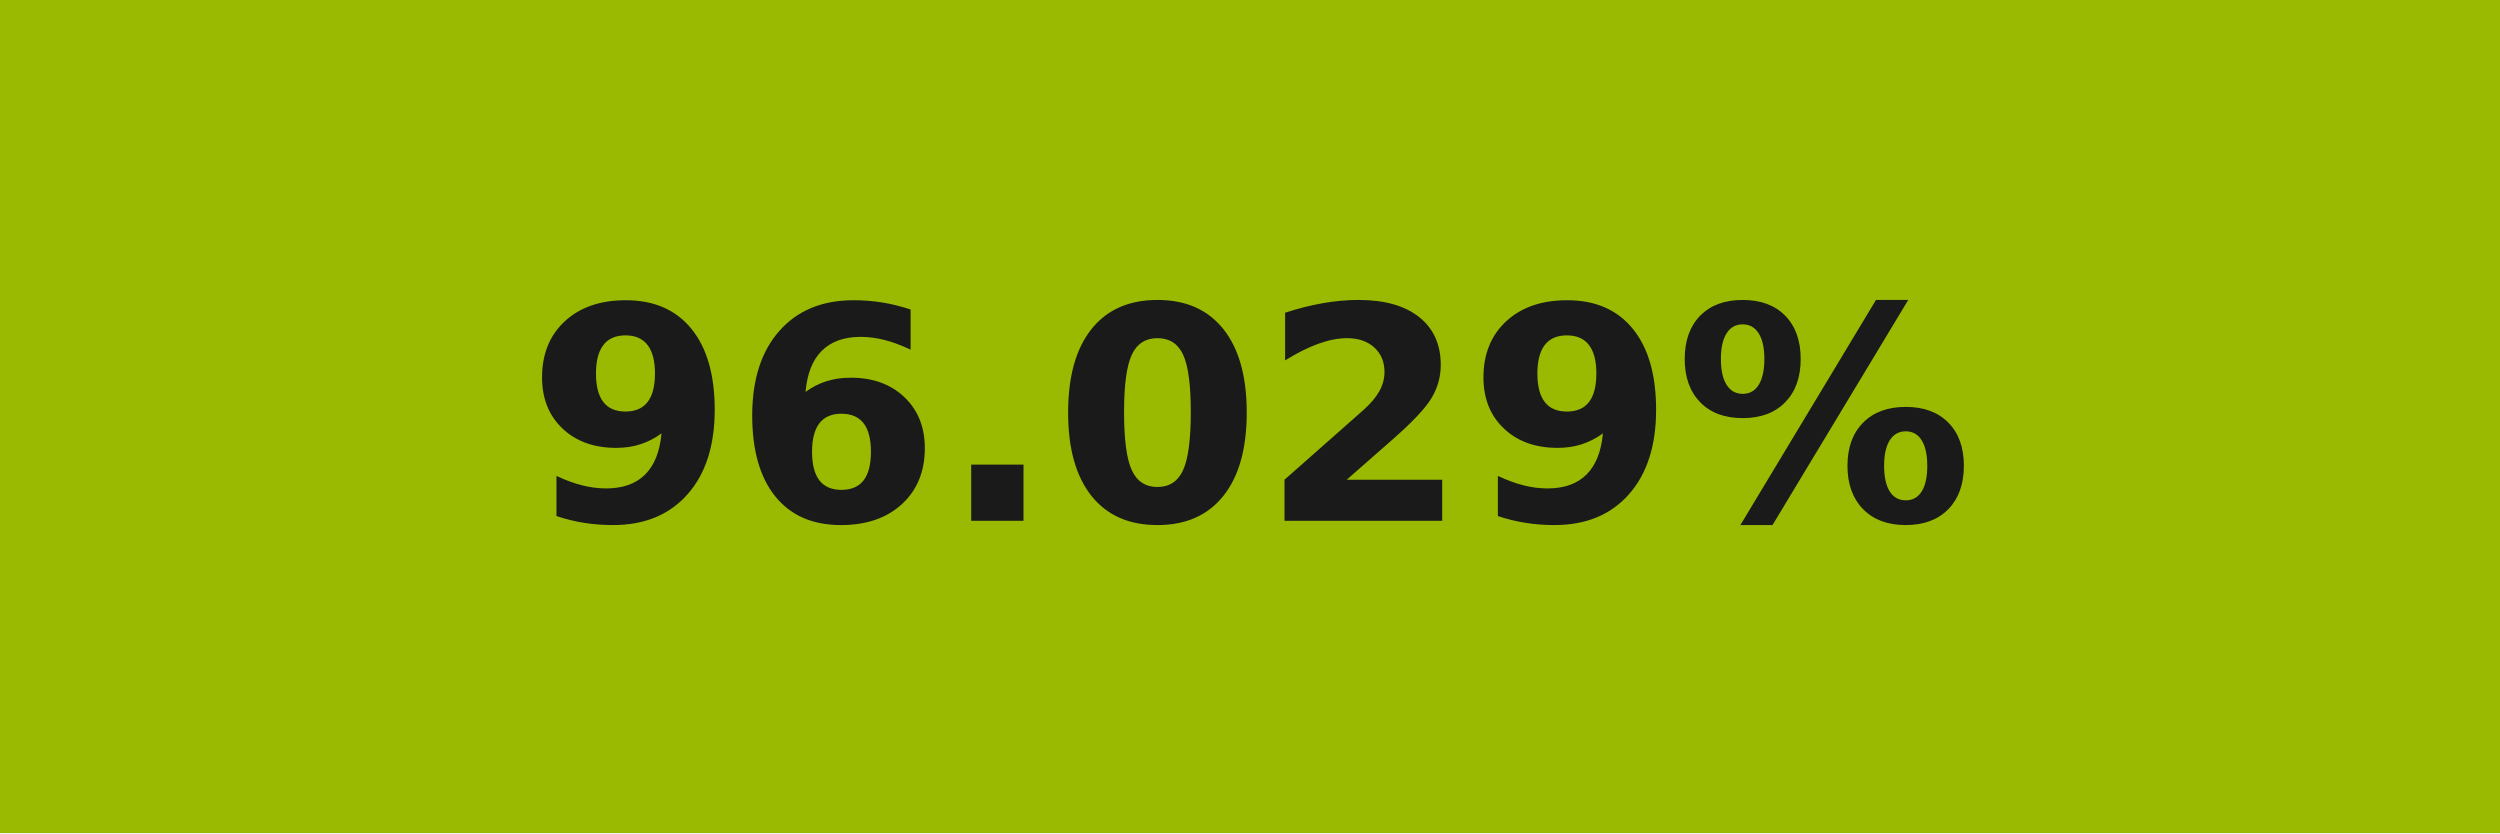
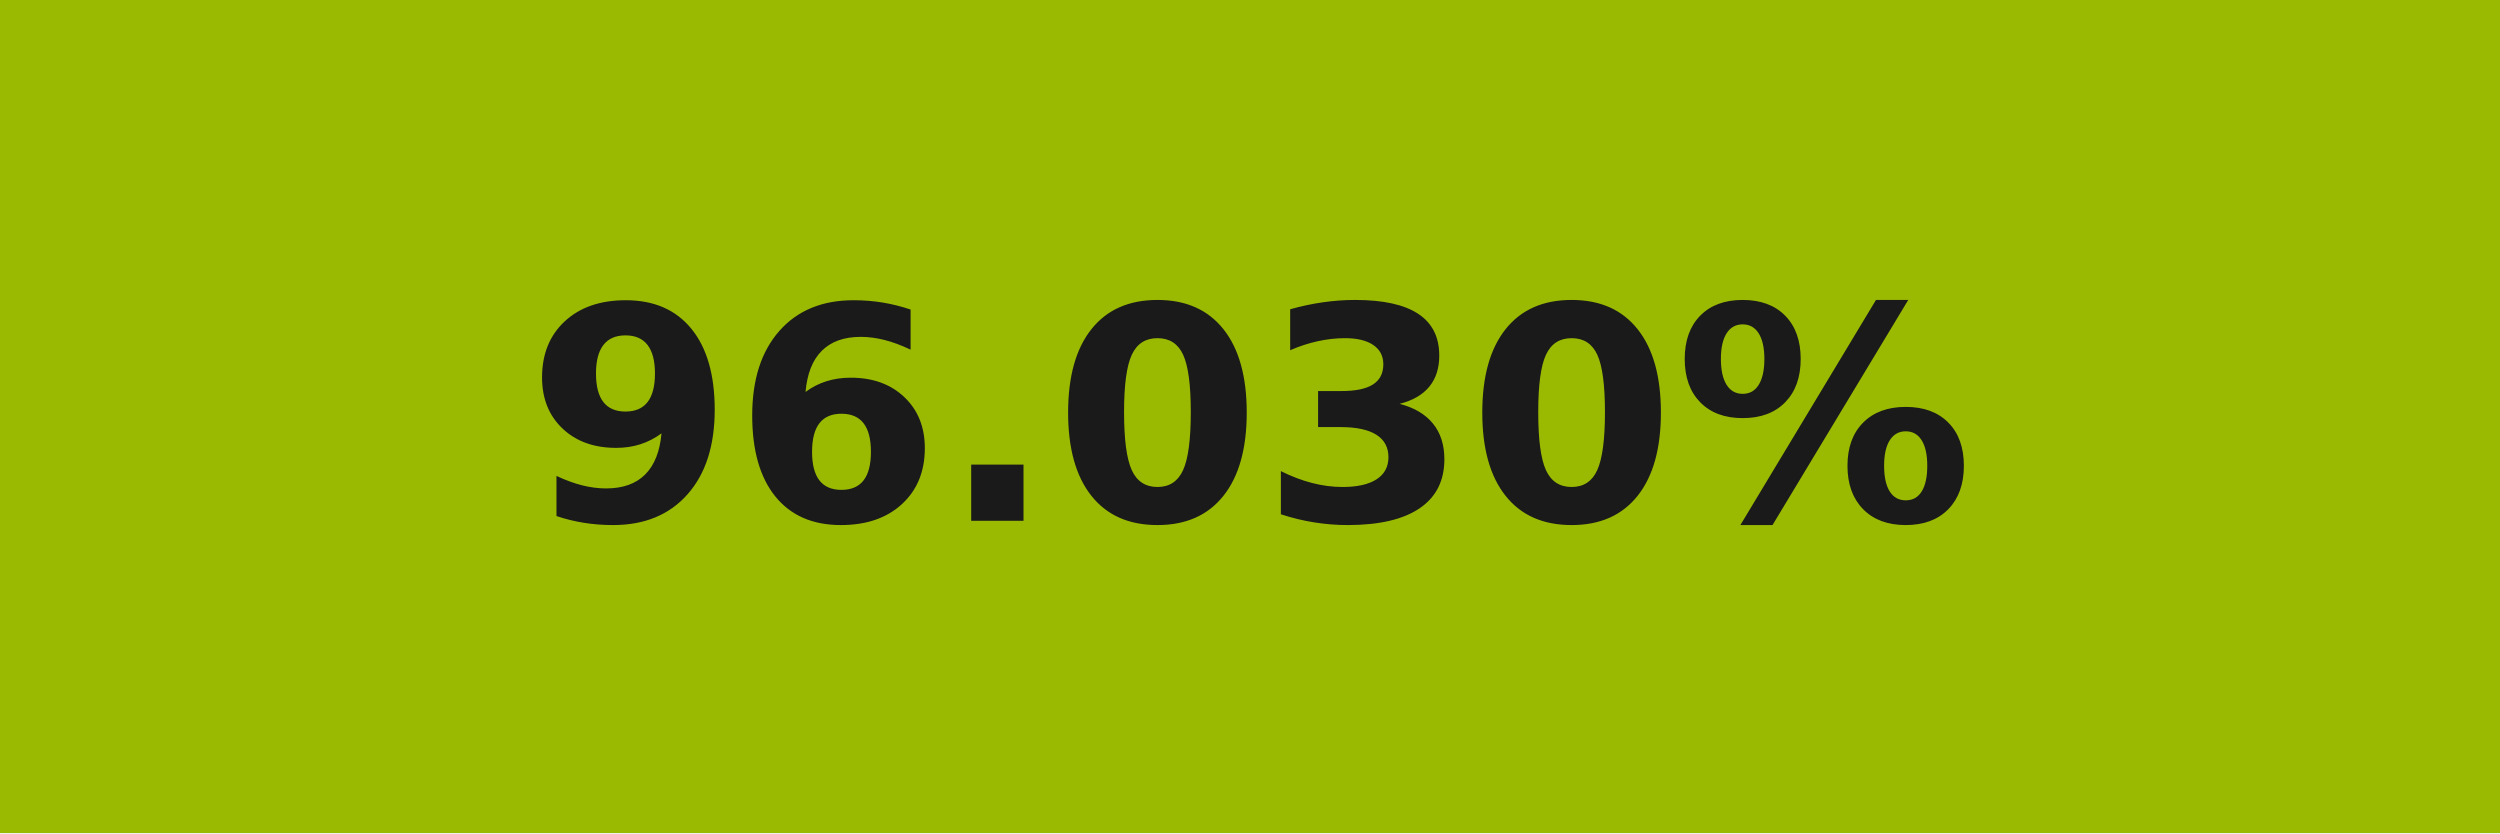
- <svg xmlns="http://www.w3.org/2000/svg" width="84" height="28" role="img" aria-label="96.029%">
+ <svg xmlns="http://www.w3.org/2000/svg" width="84" height="28" role="img" aria-label="96.030%">
  <g shape-rendering="crispEdges">
    <rect width="84" height="28" fill="#9aba01" />
  </g>
  <g fill="#fff" text-anchor="middle" font-family="Verdana,Geneva,DejaVu Sans,sans-serif" text-rendering="geometricPrecision" font-size="100">
-     <text transform="scale(.1)" x="420" y="175" textLength="597.5" fill="#1a1a1a" font-weight="bold">96.029%</text>
+     <text transform="scale(.1)" x="420" y="175" textLength="597.5" fill="#1a1a1a" font-weight="bold">96.030%</text>
  </g>
</svg>
